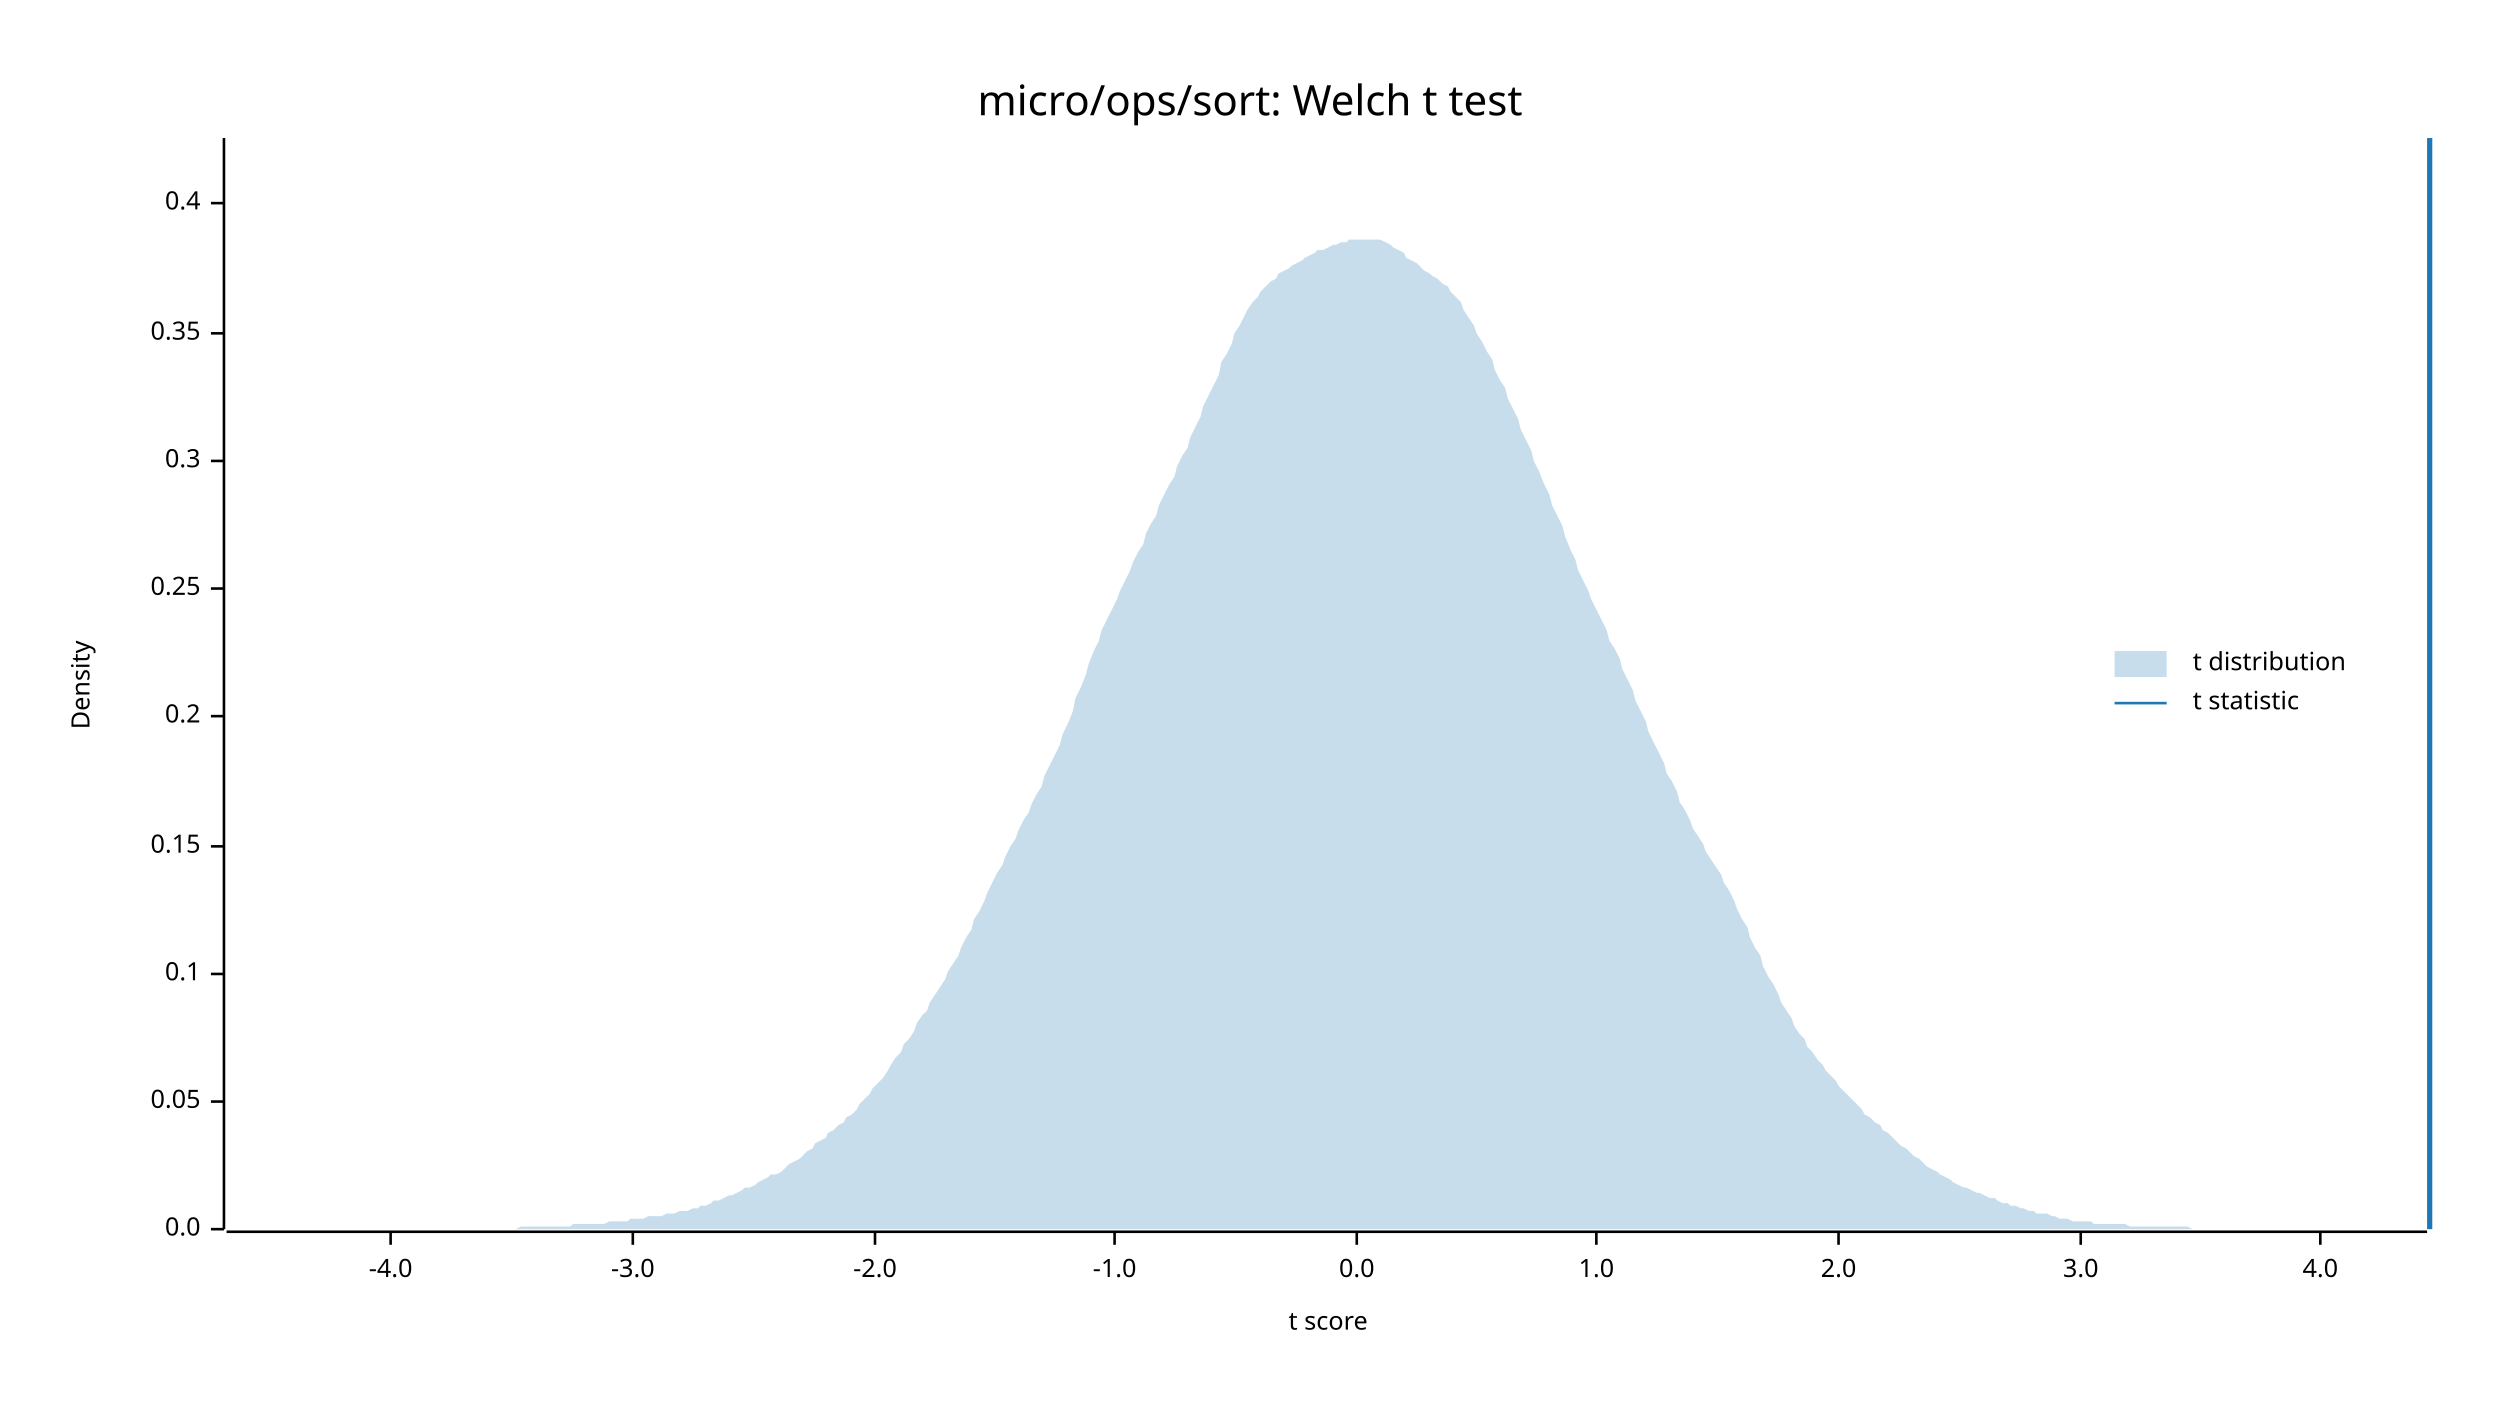
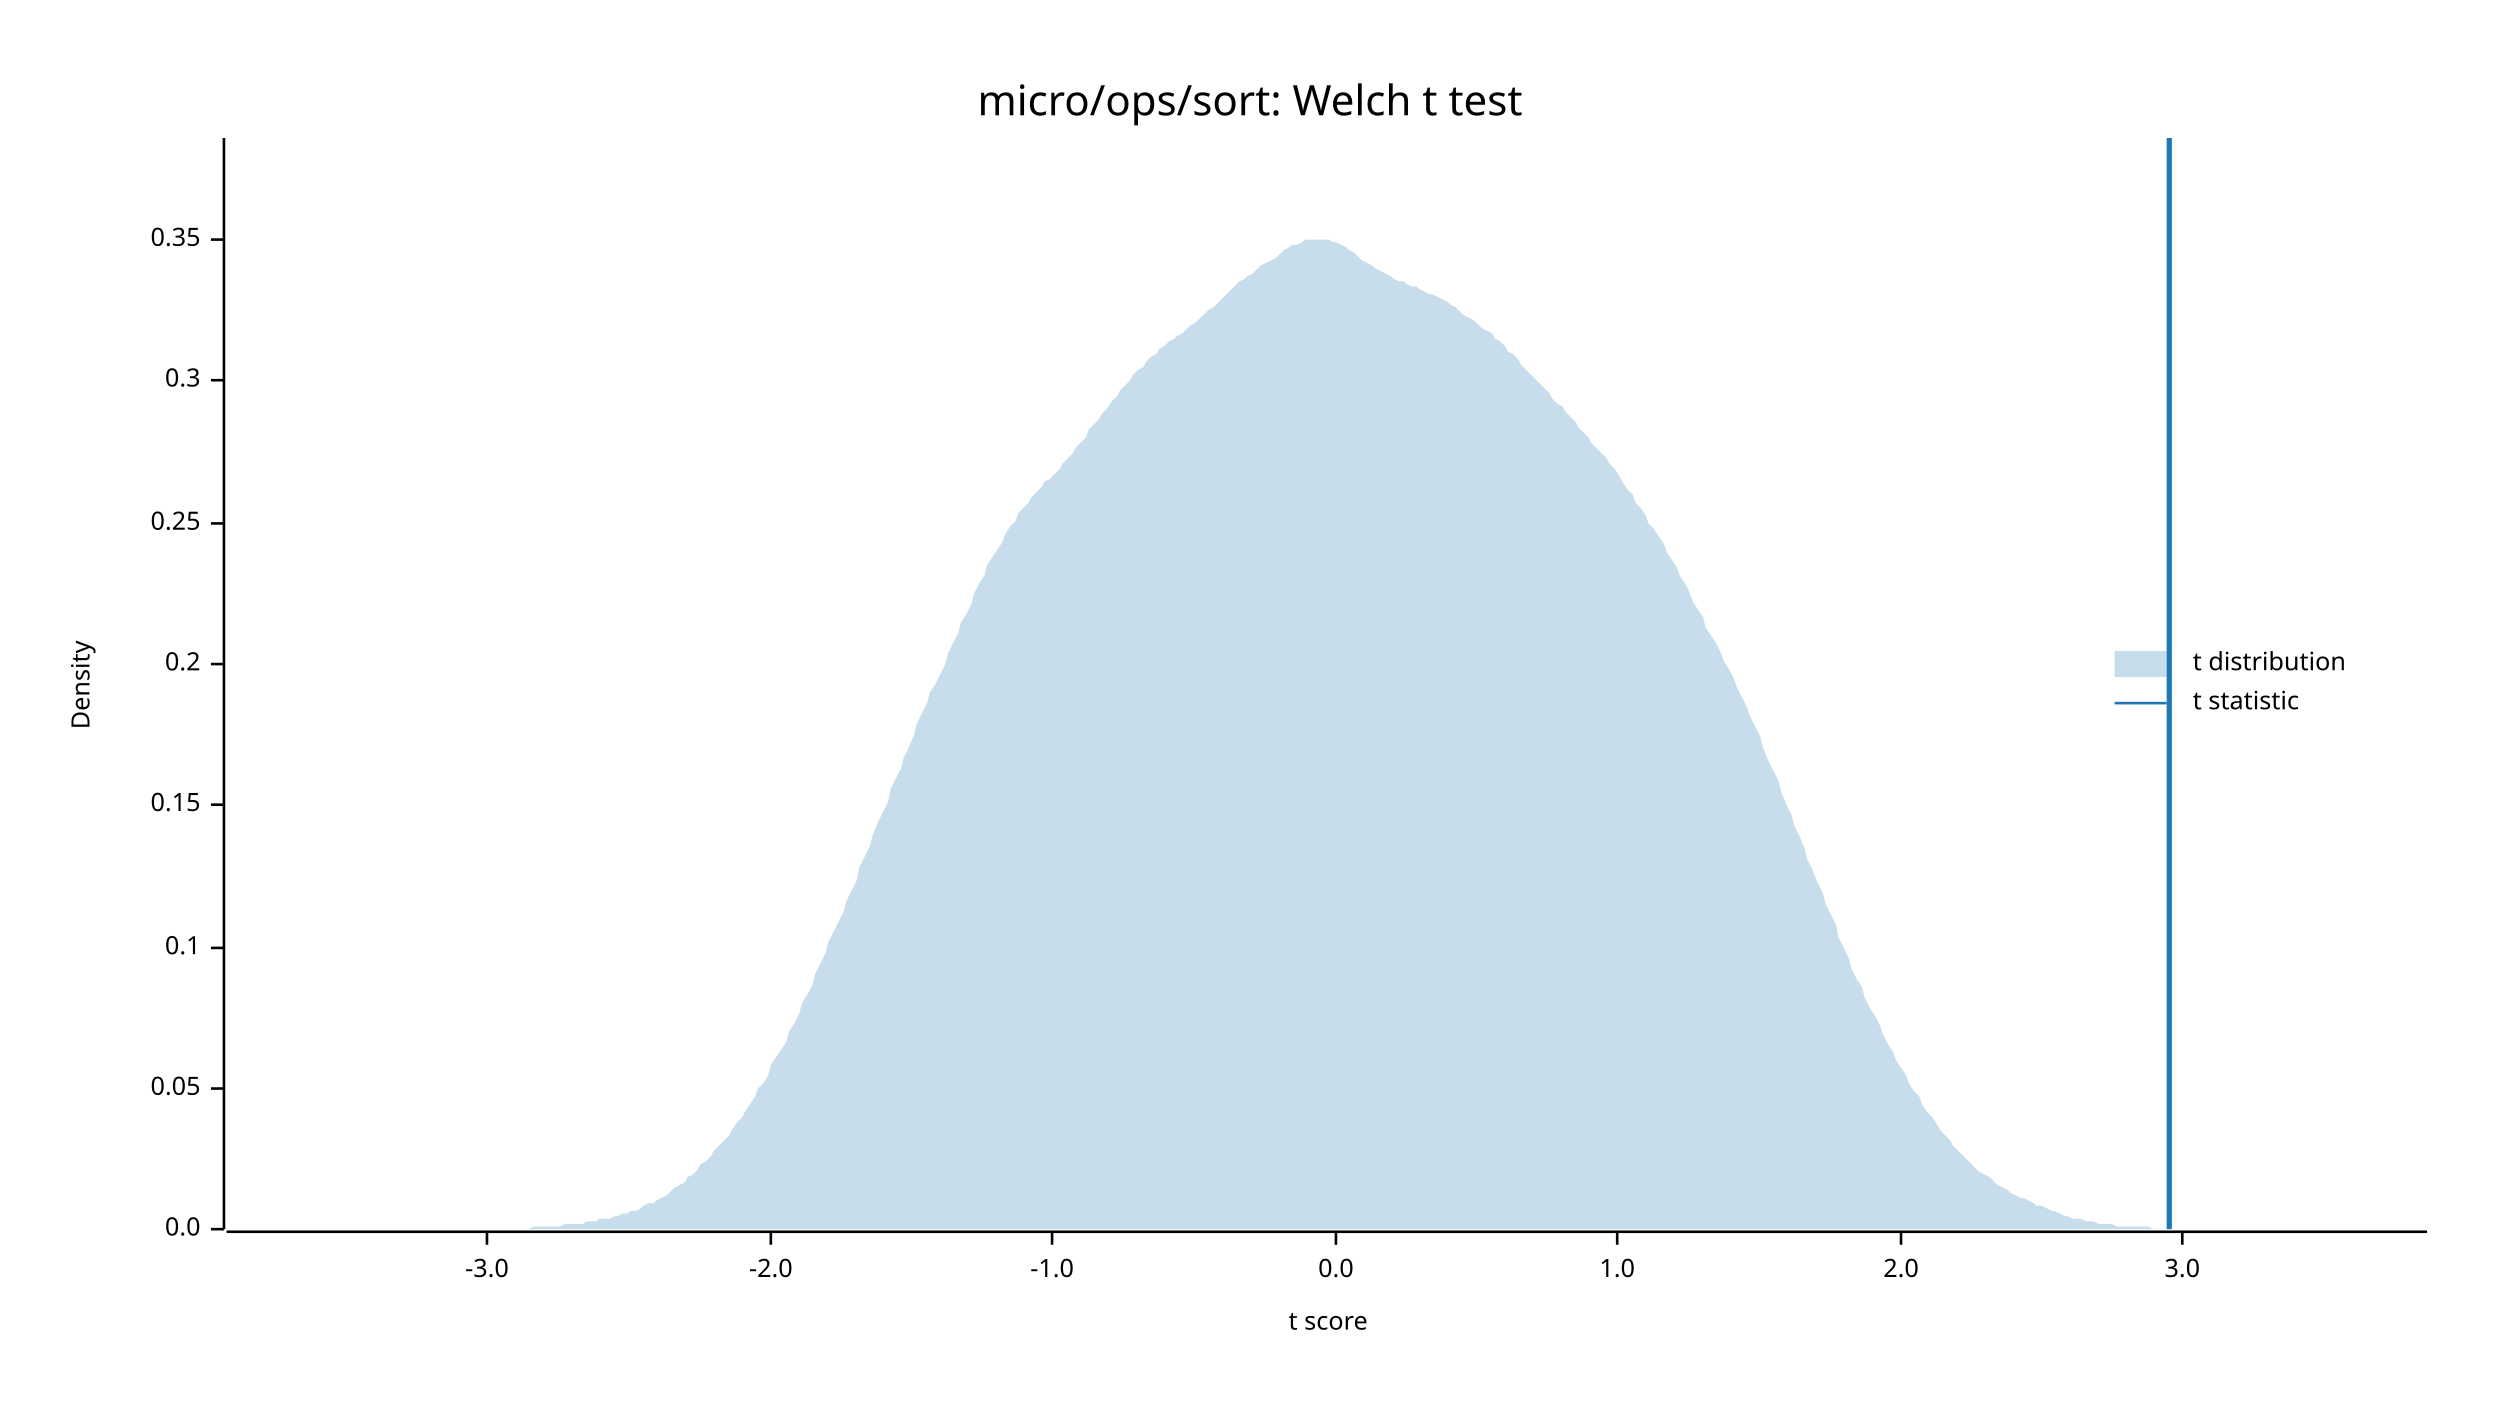
<svg xmlns="http://www.w3.org/2000/svg" width="960" height="540" viewBox="0 0 960 540">
  <text x="480" y="32" dy="0.76em" text-anchor="middle" font-family="sans-serif" font-size="16.129" opacity="1" fill="#000000">
micro/ops/sort: Welch t test
</text>
  <text x="27" y="263" dy="0.76em" text-anchor="middle" font-family="sans-serif" font-size="9.677" opacity="1" fill="#000000" transform="rotate(270, 27, 263)">
Density
</text>
  <text x="510" y="513" dy="-0.5ex" text-anchor="middle" font-family="sans-serif" font-size="9.677" opacity="1" fill="#000000">
t score
</text>
  <polyline fill="none" opacity="1" stroke="#000000" stroke-width="1" points="86,53 86,472 " />
  <text x="77" y="472" dy="0.5ex" text-anchor="end" font-family="sans-serif" font-size="9.677" opacity="1" fill="#000000">
0.0
</text>
  <polyline fill="none" opacity="1" stroke="#000000" stroke-width="1" points="81,472 86,472 " />
-   <text x="77" y="423" dy="0.5ex" text-anchor="end" font-family="sans-serif" font-size="9.677" opacity="1" fill="#000000">
+   <text x="77" y="418" dy="0.5ex" text-anchor="end" font-family="sans-serif" font-size="9.677" opacity="1" fill="#000000">
0.05
</text>
-   <polyline fill="none" opacity="1" stroke="#000000" stroke-width="1" points="81,423 86,423 " />
-   <text x="77" y="374" dy="0.5ex" text-anchor="end" font-family="sans-serif" font-size="9.677" opacity="1" fill="#000000">
+   <polyline fill="none" opacity="1" stroke="#000000" stroke-width="1" points="81,418 86,418 " />
+   <text x="77" y="364" dy="0.5ex" text-anchor="end" font-family="sans-serif" font-size="9.677" opacity="1" fill="#000000">
0.1
</text>
-   <polyline fill="none" opacity="1" stroke="#000000" stroke-width="1" points="81,374 86,374 " />
-   <text x="77" y="325" dy="0.5ex" text-anchor="end" font-family="sans-serif" font-size="9.677" opacity="1" fill="#000000">
+   <polyline fill="none" opacity="1" stroke="#000000" stroke-width="1" points="81,364 86,364 " />
+   <text x="77" y="309" dy="0.5ex" text-anchor="end" font-family="sans-serif" font-size="9.677" opacity="1" fill="#000000">
0.15
</text>
-   <polyline fill="none" opacity="1" stroke="#000000" stroke-width="1" points="81,325 86,325 " />
-   <text x="77" y="275" dy="0.5ex" text-anchor="end" font-family="sans-serif" font-size="9.677" opacity="1" fill="#000000">
+   <polyline fill="none" opacity="1" stroke="#000000" stroke-width="1" points="81,309 86,309 " />
+   <text x="77" y="255" dy="0.5ex" text-anchor="end" font-family="sans-serif" font-size="9.677" opacity="1" fill="#000000">
0.2
</text>
-   <polyline fill="none" opacity="1" stroke="#000000" stroke-width="1" points="81,275 86,275 " />
-   <text x="77" y="226" dy="0.5ex" text-anchor="end" font-family="sans-serif" font-size="9.677" opacity="1" fill="#000000">
+   <polyline fill="none" opacity="1" stroke="#000000" stroke-width="1" points="81,255 86,255 " />
+   <text x="77" y="201" dy="0.5ex" text-anchor="end" font-family="sans-serif" font-size="9.677" opacity="1" fill="#000000">
0.25
</text>
-   <polyline fill="none" opacity="1" stroke="#000000" stroke-width="1" points="81,226 86,226 " />
-   <text x="77" y="177" dy="0.5ex" text-anchor="end" font-family="sans-serif" font-size="9.677" opacity="1" fill="#000000">
+   <polyline fill="none" opacity="1" stroke="#000000" stroke-width="1" points="81,201 86,201 " />
+   <text x="77" y="146" dy="0.5ex" text-anchor="end" font-family="sans-serif" font-size="9.677" opacity="1" fill="#000000">
0.3
</text>
-   <polyline fill="none" opacity="1" stroke="#000000" stroke-width="1" points="81,177 86,177 " />
-   <text x="77" y="128" dy="0.5ex" text-anchor="end" font-family="sans-serif" font-size="9.677" opacity="1" fill="#000000">
+   <polyline fill="none" opacity="1" stroke="#000000" stroke-width="1" points="81,146 86,146 " />
+   <text x="77" y="92" dy="0.5ex" text-anchor="end" font-family="sans-serif" font-size="9.677" opacity="1" fill="#000000">
0.35
</text>
-   <polyline fill="none" opacity="1" stroke="#000000" stroke-width="1" points="81,128 86,128 " />
-   <text x="77" y="78" dy="0.5ex" text-anchor="end" font-family="sans-serif" font-size="9.677" opacity="1" fill="#000000">
- 0.4
- </text>
-   <polyline fill="none" opacity="1" stroke="#000000" stroke-width="1" points="81,78 86,78 " />
+   <polyline fill="none" opacity="1" stroke="#000000" stroke-width="1" points="81,92 86,92 " />
  <polyline fill="none" opacity="1" stroke="#000000" stroke-width="1" points="87,473 932,473 " />
-   <text x="150" y="483" dy="0.76em" text-anchor="middle" font-family="sans-serif" font-size="9.677" opacity="1" fill="#000000">
- -4.0
- </text>
-   <polyline fill="none" opacity="1" stroke="#000000" stroke-width="1" points="150,473 150,478 " />
-   <text x="243" y="483" dy="0.76em" text-anchor="middle" font-family="sans-serif" font-size="9.677" opacity="1" fill="#000000">
+   <text x="187" y="483" dy="0.76em" text-anchor="middle" font-family="sans-serif" font-size="9.677" opacity="1" fill="#000000">
-3.0
</text>
-   <polyline fill="none" opacity="1" stroke="#000000" stroke-width="1" points="243,473 243,478 " />
-   <text x="336" y="483" dy="0.76em" text-anchor="middle" font-family="sans-serif" font-size="9.677" opacity="1" fill="#000000">
+   <polyline fill="none" opacity="1" stroke="#000000" stroke-width="1" points="187,473 187,478 " />
+   <text x="296" y="483" dy="0.76em" text-anchor="middle" font-family="sans-serif" font-size="9.677" opacity="1" fill="#000000">
-2.0
</text>
-   <polyline fill="none" opacity="1" stroke="#000000" stroke-width="1" points="336,473 336,478 " />
-   <text x="428" y="483" dy="0.76em" text-anchor="middle" font-family="sans-serif" font-size="9.677" opacity="1" fill="#000000">
+   <polyline fill="none" opacity="1" stroke="#000000" stroke-width="1" points="296,473 296,478 " />
+   <text x="404" y="483" dy="0.76em" text-anchor="middle" font-family="sans-serif" font-size="9.677" opacity="1" fill="#000000">
-1.0
</text>
-   <polyline fill="none" opacity="1" stroke="#000000" stroke-width="1" points="428,473 428,478 " />
-   <text x="521" y="483" dy="0.76em" text-anchor="middle" font-family="sans-serif" font-size="9.677" opacity="1" fill="#000000">
+   <polyline fill="none" opacity="1" stroke="#000000" stroke-width="1" points="404,473 404,478 " />
+   <text x="513" y="483" dy="0.76em" text-anchor="middle" font-family="sans-serif" font-size="9.677" opacity="1" fill="#000000">
0.0
</text>
-   <polyline fill="none" opacity="1" stroke="#000000" stroke-width="1" points="521,473 521,478 " />
-   <text x="613" y="483" dy="0.76em" text-anchor="middle" font-family="sans-serif" font-size="9.677" opacity="1" fill="#000000">
+   <polyline fill="none" opacity="1" stroke="#000000" stroke-width="1" points="513,473 513,478 " />
+   <text x="621" y="483" dy="0.76em" text-anchor="middle" font-family="sans-serif" font-size="9.677" opacity="1" fill="#000000">
1.0
</text>
-   <polyline fill="none" opacity="1" stroke="#000000" stroke-width="1" points="613,473 613,478 " />
-   <text x="706" y="483" dy="0.76em" text-anchor="middle" font-family="sans-serif" font-size="9.677" opacity="1" fill="#000000">
+   <polyline fill="none" opacity="1" stroke="#000000" stroke-width="1" points="621,473 621,478 " />
+   <text x="730" y="483" dy="0.76em" text-anchor="middle" font-family="sans-serif" font-size="9.677" opacity="1" fill="#000000">
2.0
</text>
-   <polyline fill="none" opacity="1" stroke="#000000" stroke-width="1" points="706,473 706,478 " />
-   <text x="799" y="483" dy="0.76em" text-anchor="middle" font-family="sans-serif" font-size="9.677" opacity="1" fill="#000000">
+   <polyline fill="none" opacity="1" stroke="#000000" stroke-width="1" points="730,473 730,478 " />
+   <text x="838" y="483" dy="0.76em" text-anchor="middle" font-family="sans-serif" font-size="9.677" opacity="1" fill="#000000">
3.0
</text>
-   <polyline fill="none" opacity="1" stroke="#000000" stroke-width="1" points="799,473 799,478 " />
-   <text x="891" y="483" dy="0.76em" text-anchor="middle" font-family="sans-serif" font-size="9.677" opacity="1" fill="#000000">
- 4.0
- </text>
-   <polyline fill="none" opacity="1" stroke="#000000" stroke-width="1" points="891,473 891,478 " />
-   <polygon opacity="0.25" fill="#1F78B4" points="87,472 88,472 90,472 92,472 93,472 95,472 97,472 98,472 100,472 102,472 103,472 105,472 107,472 109,472 110,472 112,472 114,472 115,472 117,472 119,472 120,472 122,472 124,472 125,472 127,472 129,472 131,472 132,472 134,472 136,472 137,472 139,472 141,472 142,472 144,472 146,472 147,472 149,472 151,472 153,472 154,472 156,472 158,472 159,472 161,472 163,472 164,472 166,472 168,472 169,472 171,472 173,472 175,472 176,472 178,472 180,472 181,472 183,472 185,472 186,472 188,472 190,472 191,472 193,472 195,472 197,472 198,472 200,471 202,471 203,471 205,471 207,471 208,471 210,471 212,471 214,471 215,471 217,471 219,471 220,470 222,470 224,470 225,470 227,470 229,470 230,470 232,470 234,469 236,469 237,469 239,469 241,469 242,468 244,468 246,468 247,468 249,467 251,467 252,467 254,467 256,466 258,466 259,466 261,465 263,465 264,465 266,464 268,464 269,463 271,463 273,462 274,461 276,461 278,460 280,459 281,459 283,458 285,457 286,456 288,456 290,455 291,454 293,453 295,452 296,451 298,451 300,450 302,448 303,447 305,446 307,445 308,444 310,442 312,441 313,439 315,438 317,437 318,435 320,434 322,432 324,431 325,429 327,428 329,426 330,424 332,422 334,420 335,418 337,416 339,414 341,411 342,409 344,406 346,404 347,401 349,399 351,396 352,393 354,390 356,388 357,385 359,382 361,379 363,376 364,373 366,370 368,367 369,364 371,360 373,357 374,353 376,350 378,346 379,343 381,339 383,335 385,332 386,329 388,325 390,322 391,319 393,315 395,312 396,309 398,305 400,302 401,298 403,294 405,290 407,286 408,282 410,278 412,273 413,268 415,264 417,259 418,255 420,250 422,246 423,242 425,238 427,234 429,230 430,227 432,223 434,219 435,216 437,212 439,209 440,205 442,201 444,198 445,194 447,190 449,186 451,183 452,179 454,175 456,172 457,168 459,164 461,160 462,156 464,152 466,148 468,144 469,139 471,136 473,132 474,128 476,125 478,121 479,119 481,116 483,114 484,112 486,110 488,108 490,107 491,105 493,104 495,103 496,102 498,101 500,100 501,99 503,98 505,97 506,96 508,96 510,95 512,94 513,94 515,93 517,93 518,92 520,92 522,92 523,92 525,92 527,92 528,92 530,92 532,93 534,94 535,95 537,96 539,97 540,99 542,100 544,101 545,102 547,104 549,105 550,106 552,107 554,109 556,110 557,112 559,114 561,116 562,119 564,122 566,125 567,128 569,131 571,135 573,138 574,142 576,146 578,149 579,153 581,157 583,161 584,165 586,169 588,173 589,177 591,181 593,186 595,190 596,194 598,198 600,202 601,206 603,211 605,215 606,219 608,223 610,227 611,230 613,234 615,238 617,242 618,246 620,249 622,253 623,257 625,261 627,265 628,269 630,273 632,277 633,281 635,285 637,289 639,293 640,297 642,300 644,304 645,308 647,311 649,315 650,318 652,321 654,324 655,327 657,330 659,333 661,336 662,339 664,342 666,346 667,349 669,353 671,356 672,360 674,364 676,367 677,371 679,375 681,378 683,382 684,385 686,388 688,391 689,394 691,397 693,399 694,402 696,404 698,407 700,409 701,411 703,413 705,415 706,417 708,419 710,421 711,422 713,424 715,426 716,428 718,429 720,431 722,432 723,434 725,435 727,437 728,438 730,440 732,441 733,442 735,444 737,445 738,446 740,448 742,449 744,450 745,451 747,452 749,453 750,454 752,455 754,456 755,456 757,457 759,458 760,458 762,459 764,460 766,460 767,461 769,462 771,462 772,463 774,463 776,464 777,464 779,465 781,465 782,466 784,466 786,466 788,467 789,467 791,468 793,468 794,468 796,469 798,469 799,469 801,469 803,469 804,470 806,470 808,470 810,470 811,470 813,470 815,470 816,470 818,471 820,471 821,471 823,471 825,471 827,471 828,471 830,471 832,471 833,471 835,471 837,471 838,471 840,471 842,472 843,472 845,472 847,472 849,472 850,472 852,472 854,472 855,472 857,472 859,472 860,472 862,472 864,472 865,472 867,472 869,472 871,472 872,472 874,472 876,472 877,472 879,472 881,472 882,472 884,472 886,472 887,472 889,472 891,472 893,472 894,472 896,472 898,472 899,472 901,472 903,472 904,472 906,472 908,472 909,472 911,472 913,472 915,472 916,472 918,472 920,472 921,472 923,472 925,472 926,472 928,472 930,472 932,472 932,472 87,472 " />
-   <polyline fill="none" opacity="1" stroke="#1F78B4" stroke-width="2" points="933,472 933,53 " />
+   <polyline fill="none" opacity="1" stroke="#000000" stroke-width="1" points="838,473 838,478 " />
+   <polygon opacity="0.25" fill="#1F78B4" points="87,472 88,472 90,472 92,472 93,472 95,472 97,472 98,472 100,472 102,472 103,472 105,472 107,472 109,472 110,472 112,472 114,472 115,472 117,472 119,472 120,472 122,472 124,472 125,472 127,472 129,472 131,472 132,472 134,472 136,472 137,472 139,472 141,472 142,472 144,472 146,472 147,472 149,472 151,472 153,472 154,472 156,472 158,472 159,472 161,472 163,472 164,472 166,472 168,472 169,472 171,472 173,472 175,472 176,472 178,472 180,472 181,472 183,472 185,472 186,472 188,472 190,472 191,472 193,472 195,472 197,472 198,472 200,472 202,472 203,472 205,471 207,471 208,471 210,471 212,471 214,471 215,471 217,470 219,470 220,470 222,470 224,470 225,469 227,469 229,469 230,468 232,468 234,468 236,467 237,467 239,466 241,466 242,465 244,465 246,464 247,463 249,462 251,462 252,461 254,460 256,459 258,457 259,456 261,455 263,454 264,452 266,451 268,449 269,447 271,446 273,444 274,442 276,440 278,438 280,436 281,434 283,431 285,429 286,427 288,424 290,421 291,418 293,416 295,413 296,409 298,406 300,403 302,400 303,396 305,393 307,389 308,385 310,382 312,378 313,374 315,370 317,366 318,362 320,358 322,354 324,350 325,346 327,342 329,338 330,333 332,329 334,325 335,321 337,316 339,312 341,308 342,303 344,299 346,295 347,291 349,287 351,282 352,278 354,274 356,270 357,266 359,263 361,259 363,255 364,251 366,247 368,243 369,239 371,236 373,232 374,228 376,224 378,221 379,217 381,214 383,211 385,208 386,205 388,202 390,200 391,197 393,195 395,193 396,191 398,189 400,187 401,185 403,184 405,182 407,180 408,178 410,176 412,174 413,172 415,170 417,168 418,165 420,163 422,161 423,159 425,157 427,154 429,152 430,150 432,148 434,146 435,144 437,142 439,141 440,139 442,137 444,136 445,134 447,133 449,131 451,130 452,129 454,128 456,126 457,125 459,124 461,122 462,121 464,119 466,118 468,116 469,115 471,113 473,111 474,110 476,108 478,107 479,106 481,105 483,103 484,102 486,101 488,100 490,99 491,98 493,96 495,95 496,94 498,94 500,93 501,92 503,92 505,92 506,92 508,92 510,92 512,93 513,93 515,94 517,95 518,96 520,97 522,99 523,100 525,101 527,102 528,103 530,104 532,105 534,106 535,107 537,108 539,108 540,109 542,110 544,110 545,111 547,112 549,113 550,113 552,114 554,115 556,116 557,117 559,118 561,120 562,121 564,122 566,123 567,124 569,126 571,127 573,128 574,130 576,131 578,133 579,135 581,136 583,138 584,140 586,142 588,144 589,145 591,147 593,149 595,151 596,153 598,155 600,156 601,158 603,160 605,162 606,164 608,166 610,168 611,170 613,172 615,174 617,176 618,178 620,180 622,183 623,185 625,188 627,190 628,193 630,195 632,198 633,201 635,203 637,206 639,209 640,212 642,215 644,218 645,221 647,224 649,228 650,231 652,234 654,237 655,241 657,244 659,247 661,251 662,254 664,257 666,261 667,264 669,268 671,272 672,275 674,279 676,283 677,287 679,292 681,296 683,300 684,304 686,309 688,313 689,317 691,321 693,326 694,330 696,334 698,339 700,343 701,347 703,351 705,355 706,360 708,364 710,368 711,372 713,376 715,379 716,383 718,387 720,390 722,394 723,397 725,401 727,404 728,407 730,410 732,413 733,416 735,419 737,421 738,424 740,427 742,429 744,432 745,434 747,436 749,438 750,440 752,442 754,444 755,445 757,447 759,449 760,450 762,451 764,452 766,454 767,455 769,456 771,457 772,458 774,459 776,460 777,460 779,461 781,462 782,463 784,463 786,464 788,465 789,465 791,466 793,467 794,467 796,468 798,468 799,468 801,469 803,469 804,469 806,470 808,470 810,470 811,470 813,471 815,471 816,471 818,471 820,471 821,471 823,471 825,471 827,472 828,472 830,472 832,472 833,472 835,472 837,472 838,472 840,472 842,472 843,472 845,472 847,472 849,472 850,472 852,472 854,472 855,472 857,472 859,472 860,472 862,472 864,472 865,472 867,472 869,472 871,472 872,472 874,472 876,472 877,472 879,472 881,472 882,472 884,472 886,472 887,472 889,472 891,472 893,472 894,472 896,472 898,472 899,472 901,472 903,472 904,472 906,472 908,472 909,472 911,472 913,472 915,472 916,472 918,472 920,472 921,472 923,472 925,472 926,472 928,472 930,472 932,472 932,472 87,472 " />
+   <polyline fill="none" opacity="1" stroke="#1F78B4" stroke-width="2" points="833,472 833,53 " />
  <text x="842" y="250" dy="0.76em" text-anchor="start" font-family="sans-serif" font-size="9.677" opacity="1" fill="#000000">
t distribution
</text>
  <text x="842" y="265" dy="0.76em" text-anchor="start" font-family="sans-serif" font-size="9.677" opacity="1" fill="#000000">
t statistic
</text>
  <rect x="812" y="250" width="20" height="10" opacity="0.25" fill="#1F78B4" stroke="none" />
  <polyline fill="none" opacity="1" stroke="#1F78B4" stroke-width="1" points="812,270 832,270 " />
</svg>
